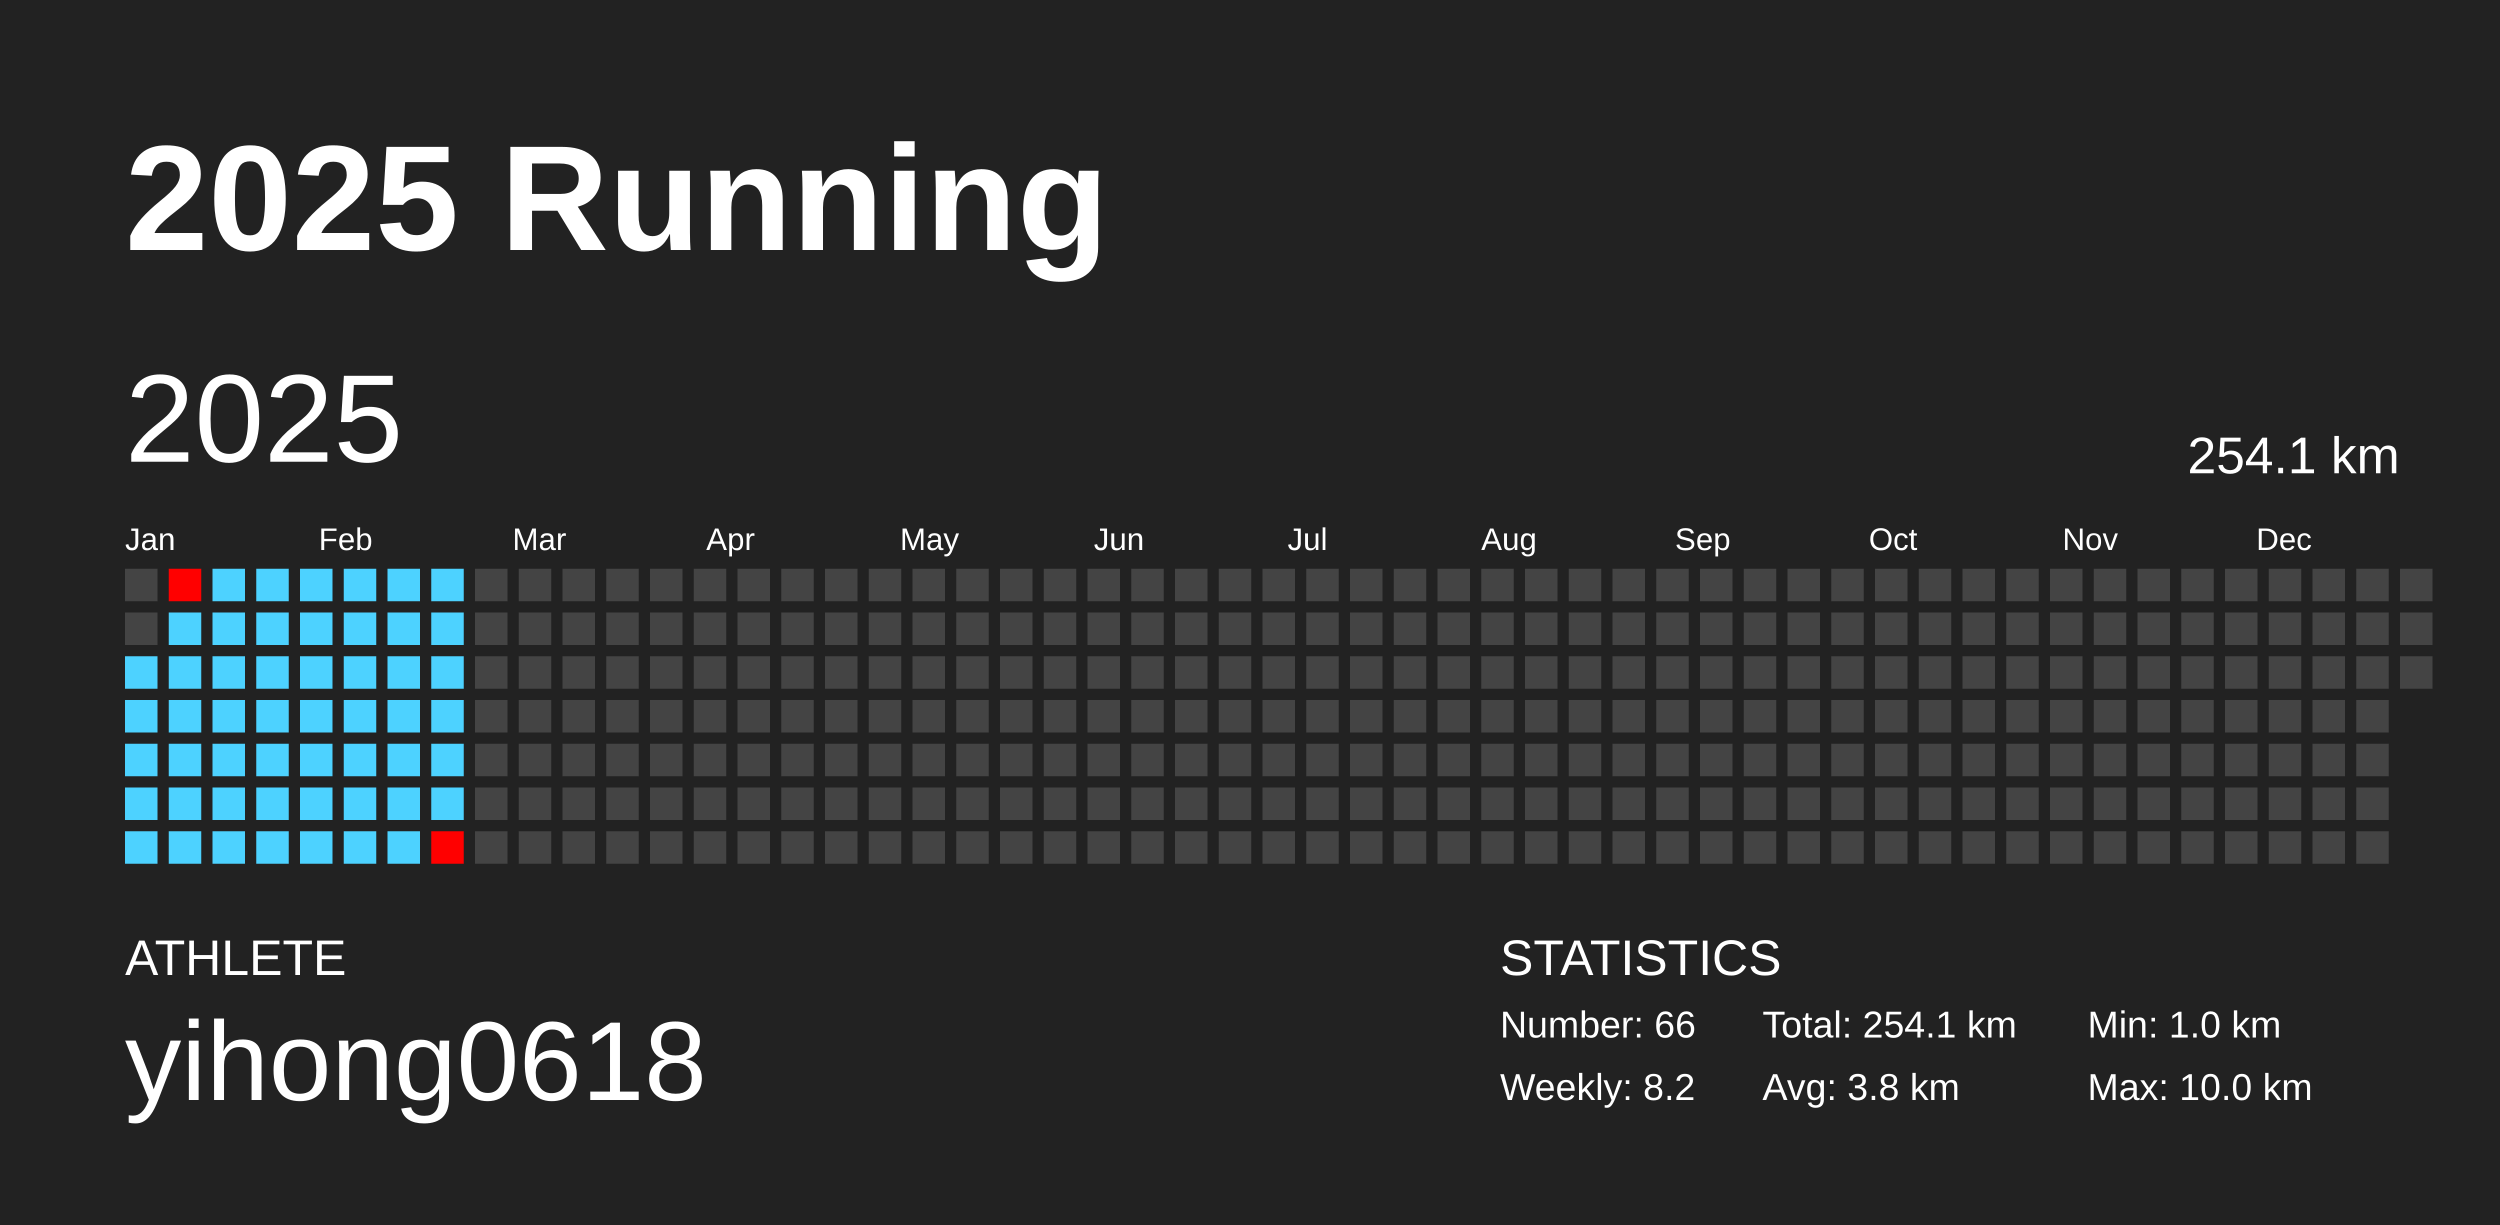
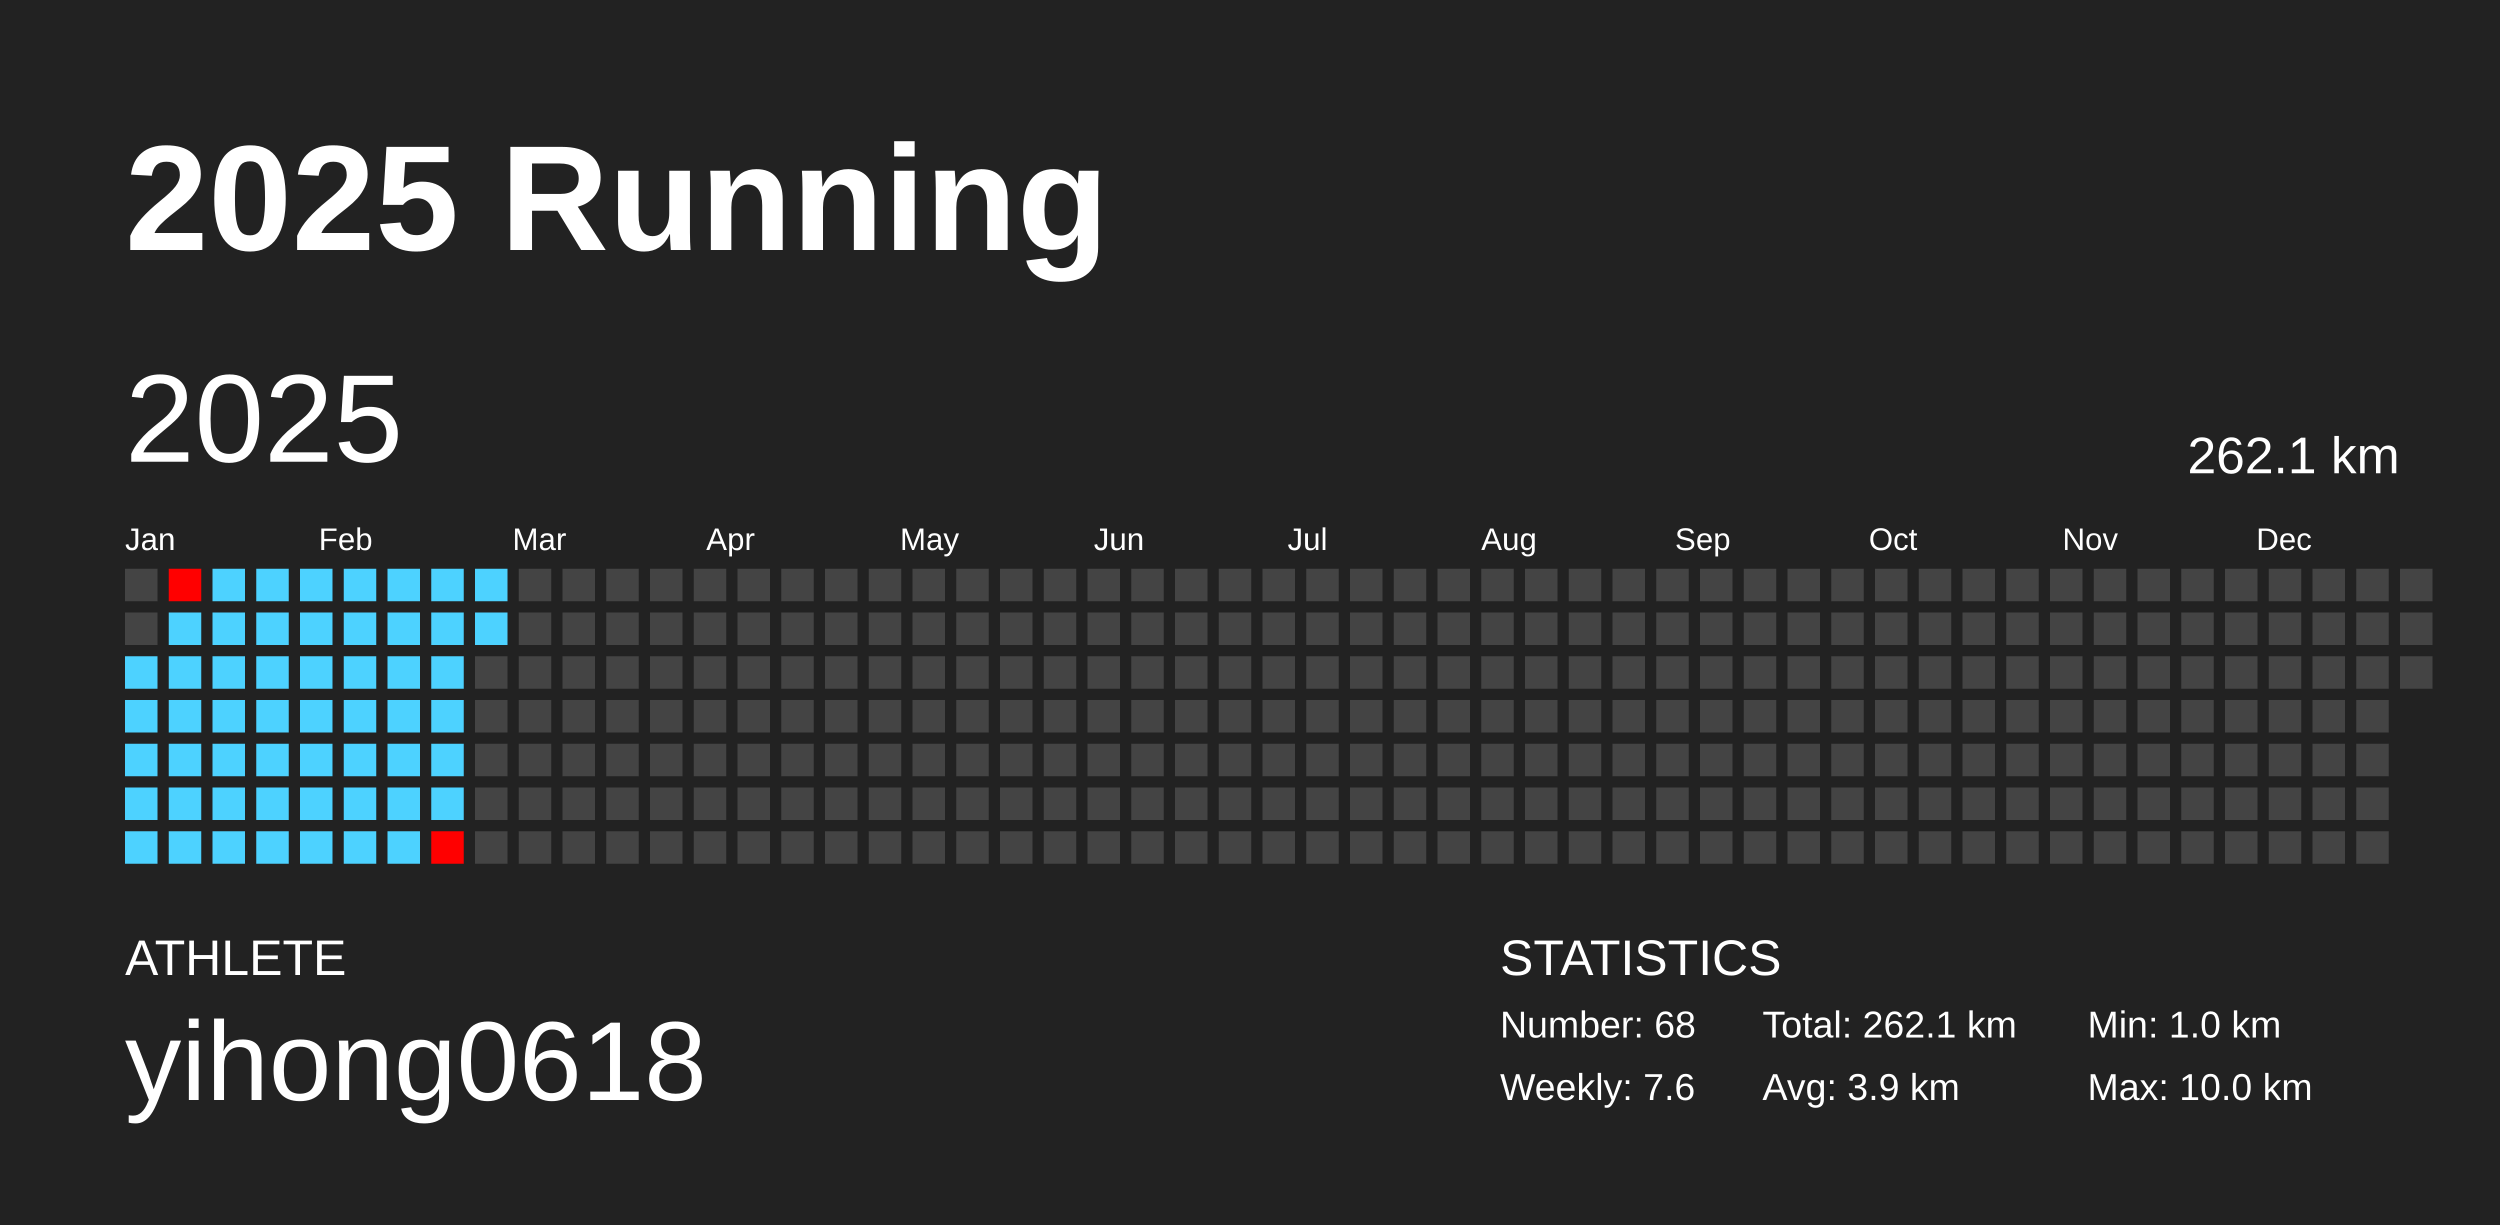
<svg xmlns="http://www.w3.org/2000/svg" baseProfile="full" height="98mm" version="1.1" viewBox="0,0,200,98" width="200mm">
  <defs />
  <rect fill="#222222" height="98" width="200" x="0" y="0" />
  <text fill="#FFFFFF" style="font-size:12px; font-family:Arial; font-weight:bold;" x="10" y="20">2025 Running</text>
  <text fill="#FFFFFF" style="font-size:4px; font-family:Arial" x="10" y="78">ATHLETE</text>
  <text fill="#FFFFFF" style="font-size:9px; font-family:Arial" x="10" y="88">yihong0618</text>
  <text fill="#FFFFFF" style="font-size:4px; font-family:Arial" x="120" y="78">STATISTICS</text>
-   <text fill="#FFFFFF" style="font-size:3px; font-family:Arial" x="120" y="83">Number: 66</text>
-   <text fill="#FFFFFF" style="font-size:3px; font-family:Arial" x="120" y="88">Weekly: 8.2</text>
-   <text fill="#FFFFFF" style="font-size:3px; font-family:Arial" x="141" y="83">Total: 254.1 km</text>
-   <text fill="#FFFFFF" style="font-size:3px; font-family:Arial" x="141" y="88">Avg: 3.8 km</text>
+   <text fill="#FFFFFF" style="font-size:3px; font-family:Arial" x="120" y="83">Number: 68</text>
+   <text fill="#FFFFFF" style="font-size:3px; font-family:Arial" x="120" y="88">Weekly: 7.6</text>
+   <text fill="#FFFFFF" style="font-size:3px; font-family:Arial" x="141" y="83">Total: 262.1 km</text>
+   <text fill="#FFFFFF" style="font-size:3px; font-family:Arial" x="141" y="88">Avg: 3.9 km</text>
  <text fill="#FFFFFF" style="font-size:3px; font-family:Arial" x="167" y="83">Min: 1.0 km</text>
  <text fill="#FFFFFF" style="font-size:3px; font-family:Arial" x="167" y="88">Max: 10.0 km</text>
  <text dominant-baseline="hanging" fill="#FFFFFF" style="font-size:10.0px; font-family:Arial;" x="10" y="30">2025</text>
-   <text dominant-baseline="hanging" fill="#FFFFFF" style="font-size:4.125px; font-family:Arial;" x="175" y="35">254.1 km</text>
+   <text dominant-baseline="hanging" fill="#FFFFFF" style="font-size:4.125px; font-family:Arial;" x="175" y="35">262.1 km</text>
  <text fill="#FFFFFF" style="font-size:2.5px; font-family:Arial" x="10.0" y="44">Jan</text>
  <text fill="#FFFFFF" style="font-size:2.5px; font-family:Arial" x="25.5" y="44">Feb</text>
  <text fill="#FFFFFF" style="font-size:2.5px; font-family:Arial" x="41.0" y="44">Mar</text>
  <text fill="#FFFFFF" style="font-size:2.5px; font-family:Arial" x="56.5" y="44">Apr</text>
  <text fill="#FFFFFF" style="font-size:2.5px; font-family:Arial" x="72.0" y="44">May</text>
  <text fill="#FFFFFF" style="font-size:2.5px; font-family:Arial" x="87.5" y="44">Jun</text>
  <text fill="#FFFFFF" style="font-size:2.5px; font-family:Arial" x="103.0" y="44">Jul</text>
  <text fill="#FFFFFF" style="font-size:2.5px; font-family:Arial" x="118.5" y="44">Aug</text>
  <text fill="#FFFFFF" style="font-size:2.5px; font-family:Arial" x="134.0" y="44">Sep</text>
  <text fill="#FFFFFF" style="font-size:2.5px; font-family:Arial" x="149.5" y="44">Oct</text>
  <text fill="#FFFFFF" style="font-size:2.5px; font-family:Arial" x="165.0" y="44">Nov</text>
  <text fill="#FFFFFF" style="font-size:2.5px; font-family:Arial" x="180.5" y="44">Dec</text>
  <rect fill="#444444" height="2.6" width="2.6" x="10.0" y="45.5" />
  <rect fill="#444444" height="2.6" width="2.6" x="10.0" y="49.0" />
  <rect fill="#4dd2ff" height="2.6" width="2.6" x="10.0" y="52.5" />
  <rect fill="#4dd2ff" height="2.6" width="2.6" x="10.0" y="56.0" />
  <rect fill="#4dd2ff" height="2.6" width="2.6" x="10.0" y="59.5" />
  <rect fill="#4dd2ff" height="2.6" width="2.6" x="10.0" y="63.0" />
  <rect fill="#4dd2ff" height="2.6" width="2.6" x="10.0" y="66.5" />
  <rect fill="#ff0000" height="2.6" width="2.6" x="13.5" y="45.5" />
  <rect fill="#4dd2ff" height="2.6" width="2.6" x="13.5" y="49.0" />
  <rect fill="#4dd2ff" height="2.6" width="2.6" x="13.5" y="52.5" />
  <rect fill="#4dd2ff" height="2.6" width="2.6" x="13.5" y="56.0" />
  <rect fill="#4dd2ff" height="2.6" width="2.6" x="13.5" y="59.5" />
  <rect fill="#4dd2ff" height="2.6" width="2.6" x="13.5" y="63.0" />
  <rect fill="#4dd2ff" height="2.6" width="2.6" x="13.5" y="66.5" />
  <rect fill="#4dd2ff" height="2.6" width="2.6" x="17.0" y="45.5" />
  <rect fill="#4dd2ff" height="2.6" width="2.6" x="17.0" y="49.0" />
  <rect fill="#4dd2ff" height="2.6" width="2.6" x="17.0" y="52.5" />
  <rect fill="#4dd2ff" height="2.6" width="2.6" x="17.0" y="56.0" />
  <rect fill="#4dd2ff" height="2.6" width="2.6" x="17.0" y="59.5" />
  <rect fill="#4dd2ff" height="2.6" width="2.6" x="17.0" y="63.0" />
  <rect fill="#4dd2ff" height="2.6" width="2.6" x="17.0" y="66.5" />
  <rect fill="#4dd2ff" height="2.6" width="2.6" x="20.5" y="45.5" />
  <rect fill="#4dd2ff" height="2.6" width="2.6" x="20.5" y="49.0" />
  <rect fill="#4dd2ff" height="2.6" width="2.6" x="20.5" y="52.5" />
  <rect fill="#4dd2ff" height="2.6" width="2.6" x="20.5" y="56.0" />
  <rect fill="#4dd2ff" height="2.6" width="2.6" x="20.5" y="59.5" />
  <rect fill="#4dd2ff" height="2.6" width="2.6" x="20.5" y="63.0" />
  <rect fill="#4dd2ff" height="2.6" width="2.6" x="20.5" y="66.5" />
  <rect fill="#4dd2ff" height="2.6" width="2.6" x="24.0" y="45.5" />
  <rect fill="#4dd2ff" height="2.6" width="2.6" x="24.0" y="49.0" />
  <rect fill="#4dd2ff" height="2.6" width="2.6" x="24.0" y="52.5" />
  <rect fill="#4dd2ff" height="2.6" width="2.6" x="24.0" y="56.0" />
  <rect fill="#4dd2ff" height="2.6" width="2.6" x="24.0" y="59.5" />
  <rect fill="#4dd2ff" height="2.6" width="2.6" x="24.0" y="63.0" />
  <rect fill="#4dd2ff" height="2.6" width="2.6" x="24.0" y="66.5" />
  <rect fill="#4dd2ff" height="2.6" width="2.6" x="27.5" y="45.5" />
  <rect fill="#4dd2ff" height="2.6" width="2.6" x="27.5" y="49.0" />
  <rect fill="#4dd2ff" height="2.6" width="2.6" x="27.5" y="52.5" />
  <rect fill="#4dd2ff" height="2.6" width="2.6" x="27.5" y="56.0" />
  <rect fill="#4dd2ff" height="2.6" width="2.6" x="27.5" y="59.5" />
  <rect fill="#4dd2ff" height="2.6" width="2.6" x="27.5" y="63.0" />
  <rect fill="#4dd2ff" height="2.6" width="2.6" x="27.5" y="66.5" />
  <rect fill="#4dd2ff" height="2.6" width="2.6" x="31.0" y="45.5" />
  <rect fill="#4dd2ff" height="2.6" width="2.6" x="31.0" y="49.0" />
  <rect fill="#4dd2ff" height="2.6" width="2.6" x="31.0" y="52.5" />
  <rect fill="#4dd2ff" height="2.6" width="2.6" x="31.0" y="56.0" />
  <rect fill="#4dd2ff" height="2.6" width="2.6" x="31.0" y="59.5" />
  <rect fill="#4dd2ff" height="2.6" width="2.6" x="31.0" y="63.0" />
  <rect fill="#4dd2ff" height="2.6" width="2.6" x="31.0" y="66.5" />
  <rect fill="#4dd2ff" height="2.6" width="2.6" x="34.5" y="45.5" />
  <rect fill="#4dd2ff" height="2.6" width="2.6" x="34.5" y="49.0" />
  <rect fill="#4dd2ff" height="2.6" width="2.6" x="34.5" y="52.5" />
  <rect fill="#4dd2ff" height="2.6" width="2.6" x="34.5" y="56.0" />
  <rect fill="#4dd2ff" height="2.6" width="2.6" x="34.5" y="59.5" />
  <rect fill="#4dd2ff" height="2.6" width="2.6" x="34.5" y="63.0" />
  <rect fill="#ff0000" height="2.6" width="2.6" x="34.5" y="66.5" />
-   <rect fill="#444444" height="2.6" width="2.6" x="38.0" y="45.5" />
-   <rect fill="#444444" height="2.6" width="2.6" x="38.0" y="49.0" />
+   <rect fill="#4dd2ff" height="2.6" width="2.6" x="38.0" y="45.5" />
+   <rect fill="#4dd2ff" height="2.6" width="2.6" x="38.0" y="49.0" />
  <rect fill="#444444" height="2.6" width="2.6" x="38.0" y="52.5" />
  <rect fill="#444444" height="2.6" width="2.6" x="38.0" y="56.0" />
  <rect fill="#444444" height="2.6" width="2.6" x="38.0" y="59.5" />
  <rect fill="#444444" height="2.6" width="2.6" x="38.0" y="63.0" />
  <rect fill="#444444" height="2.6" width="2.6" x="38.0" y="66.5" />
  <rect fill="#444444" height="2.6" width="2.6" x="41.5" y="45.5" />
  <rect fill="#444444" height="2.6" width="2.6" x="41.5" y="49.0" />
  <rect fill="#444444" height="2.6" width="2.6" x="41.5" y="52.5" />
  <rect fill="#444444" height="2.6" width="2.6" x="41.5" y="56.0" />
  <rect fill="#444444" height="2.6" width="2.6" x="41.5" y="59.5" />
  <rect fill="#444444" height="2.6" width="2.6" x="41.5" y="63.0" />
  <rect fill="#444444" height="2.6" width="2.6" x="41.5" y="66.5" />
  <rect fill="#444444" height="2.6" width="2.6" x="45.0" y="45.5" />
  <rect fill="#444444" height="2.6" width="2.6" x="45.0" y="49.0" />
  <rect fill="#444444" height="2.6" width="2.6" x="45.0" y="52.5" />
  <rect fill="#444444" height="2.6" width="2.6" x="45.0" y="56.0" />
  <rect fill="#444444" height="2.6" width="2.6" x="45.0" y="59.5" />
  <rect fill="#444444" height="2.6" width="2.6" x="45.0" y="63.0" />
  <rect fill="#444444" height="2.6" width="2.6" x="45.0" y="66.5" />
  <rect fill="#444444" height="2.6" width="2.6" x="48.5" y="45.5" />
  <rect fill="#444444" height="2.6" width="2.6" x="48.5" y="49.0" />
  <rect fill="#444444" height="2.6" width="2.6" x="48.5" y="52.5" />
  <rect fill="#444444" height="2.6" width="2.6" x="48.5" y="56.0" />
  <rect fill="#444444" height="2.6" width="2.6" x="48.5" y="59.5" />
  <rect fill="#444444" height="2.6" width="2.6" x="48.5" y="63.0" />
  <rect fill="#444444" height="2.6" width="2.6" x="48.5" y="66.5" />
  <rect fill="#444444" height="2.6" width="2.6" x="52.0" y="45.5" />
  <rect fill="#444444" height="2.6" width="2.6" x="52.0" y="49.0" />
  <rect fill="#444444" height="2.6" width="2.6" x="52.0" y="52.5" />
  <rect fill="#444444" height="2.6" width="2.6" x="52.0" y="56.0" />
  <rect fill="#444444" height="2.6" width="2.6" x="52.0" y="59.5" />
  <rect fill="#444444" height="2.6" width="2.6" x="52.0" y="63.0" />
  <rect fill="#444444" height="2.6" width="2.6" x="52.0" y="66.5" />
  <rect fill="#444444" height="2.6" width="2.6" x="55.5" y="45.5" />
  <rect fill="#444444" height="2.6" width="2.6" x="55.5" y="49.0" />
  <rect fill="#444444" height="2.6" width="2.6" x="55.5" y="52.5" />
  <rect fill="#444444" height="2.6" width="2.6" x="55.5" y="56.0" />
  <rect fill="#444444" height="2.6" width="2.6" x="55.5" y="59.5" />
  <rect fill="#444444" height="2.6" width="2.6" x="55.5" y="63.0" />
  <rect fill="#444444" height="2.6" width="2.6" x="55.5" y="66.5" />
  <rect fill="#444444" height="2.6" width="2.6" x="59.0" y="45.5" />
  <rect fill="#444444" height="2.6" width="2.6" x="59.0" y="49.0" />
  <rect fill="#444444" height="2.6" width="2.6" x="59.0" y="52.5" />
  <rect fill="#444444" height="2.6" width="2.6" x="59.0" y="56.0" />
  <rect fill="#444444" height="2.6" width="2.6" x="59.0" y="59.5" />
  <rect fill="#444444" height="2.6" width="2.6" x="59.0" y="63.0" />
  <rect fill="#444444" height="2.6" width="2.6" x="59.0" y="66.5" />
  <rect fill="#444444" height="2.6" width="2.6" x="62.5" y="45.5" />
  <rect fill="#444444" height="2.6" width="2.6" x="62.5" y="49.0" />
  <rect fill="#444444" height="2.6" width="2.6" x="62.5" y="52.5" />
  <rect fill="#444444" height="2.6" width="2.6" x="62.5" y="56.0" />
  <rect fill="#444444" height="2.6" width="2.6" x="62.5" y="59.5" />
  <rect fill="#444444" height="2.6" width="2.6" x="62.5" y="63.0" />
  <rect fill="#444444" height="2.6" width="2.6" x="62.5" y="66.5" />
  <rect fill="#444444" height="2.6" width="2.6" x="66.0" y="45.5" />
  <rect fill="#444444" height="2.6" width="2.6" x="66.0" y="49.0" />
  <rect fill="#444444" height="2.6" width="2.6" x="66.0" y="52.5" />
  <rect fill="#444444" height="2.6" width="2.6" x="66.0" y="56.0" />
  <rect fill="#444444" height="2.6" width="2.6" x="66.0" y="59.5" />
  <rect fill="#444444" height="2.6" width="2.6" x="66.0" y="63.0" />
  <rect fill="#444444" height="2.6" width="2.6" x="66.0" y="66.5" />
  <rect fill="#444444" height="2.6" width="2.6" x="69.5" y="45.5" />
  <rect fill="#444444" height="2.6" width="2.6" x="69.5" y="49.0" />
  <rect fill="#444444" height="2.6" width="2.6" x="69.5" y="52.5" />
  <rect fill="#444444" height="2.6" width="2.6" x="69.5" y="56.0" />
  <rect fill="#444444" height="2.6" width="2.6" x="69.5" y="59.5" />
  <rect fill="#444444" height="2.6" width="2.6" x="69.5" y="63.0" />
  <rect fill="#444444" height="2.6" width="2.6" x="69.5" y="66.5" />
  <rect fill="#444444" height="2.6" width="2.6" x="73.0" y="45.5" />
  <rect fill="#444444" height="2.6" width="2.6" x="73.0" y="49.0" />
  <rect fill="#444444" height="2.6" width="2.6" x="73.0" y="52.5" />
  <rect fill="#444444" height="2.6" width="2.6" x="73.0" y="56.0" />
  <rect fill="#444444" height="2.6" width="2.6" x="73.0" y="59.5" />
  <rect fill="#444444" height="2.6" width="2.6" x="73.0" y="63.0" />
  <rect fill="#444444" height="2.6" width="2.6" x="73.0" y="66.5" />
  <rect fill="#444444" height="2.6" width="2.6" x="76.5" y="45.5" />
  <rect fill="#444444" height="2.6" width="2.6" x="76.5" y="49.0" />
  <rect fill="#444444" height="2.6" width="2.6" x="76.5" y="52.5" />
  <rect fill="#444444" height="2.6" width="2.6" x="76.5" y="56.0" />
  <rect fill="#444444" height="2.6" width="2.6" x="76.5" y="59.5" />
  <rect fill="#444444" height="2.6" width="2.6" x="76.5" y="63.0" />
  <rect fill="#444444" height="2.6" width="2.6" x="76.5" y="66.5" />
  <rect fill="#444444" height="2.6" width="2.6" x="80.0" y="45.5" />
  <rect fill="#444444" height="2.6" width="2.6" x="80.0" y="49.0" />
  <rect fill="#444444" height="2.6" width="2.6" x="80.0" y="52.5" />
  <rect fill="#444444" height="2.6" width="2.6" x="80.0" y="56.0" />
  <rect fill="#444444" height="2.6" width="2.6" x="80.0" y="59.5" />
  <rect fill="#444444" height="2.6" width="2.6" x="80.0" y="63.0" />
  <rect fill="#444444" height="2.6" width="2.6" x="80.0" y="66.5" />
  <rect fill="#444444" height="2.6" width="2.6" x="83.5" y="45.5" />
  <rect fill="#444444" height="2.6" width="2.6" x="83.5" y="49.0" />
  <rect fill="#444444" height="2.6" width="2.6" x="83.5" y="52.5" />
  <rect fill="#444444" height="2.6" width="2.6" x="83.5" y="56.0" />
  <rect fill="#444444" height="2.6" width="2.6" x="83.5" y="59.5" />
  <rect fill="#444444" height="2.6" width="2.6" x="83.5" y="63.0" />
  <rect fill="#444444" height="2.6" width="2.6" x="83.5" y="66.5" />
  <rect fill="#444444" height="2.6" width="2.6" x="87.0" y="45.5" />
  <rect fill="#444444" height="2.6" width="2.6" x="87.0" y="49.0" />
  <rect fill="#444444" height="2.6" width="2.6" x="87.0" y="52.5" />
  <rect fill="#444444" height="2.6" width="2.6" x="87.0" y="56.0" />
  <rect fill="#444444" height="2.6" width="2.6" x="87.0" y="59.5" />
  <rect fill="#444444" height="2.6" width="2.6" x="87.0" y="63.0" />
  <rect fill="#444444" height="2.6" width="2.6" x="87.0" y="66.5" />
  <rect fill="#444444" height="2.6" width="2.6" x="90.5" y="45.5" />
  <rect fill="#444444" height="2.6" width="2.6" x="90.5" y="49.0" />
  <rect fill="#444444" height="2.6" width="2.6" x="90.5" y="52.5" />
  <rect fill="#444444" height="2.6" width="2.6" x="90.5" y="56.0" />
  <rect fill="#444444" height="2.6" width="2.6" x="90.5" y="59.5" />
  <rect fill="#444444" height="2.6" width="2.6" x="90.5" y="63.0" />
  <rect fill="#444444" height="2.6" width="2.6" x="90.5" y="66.5" />
  <rect fill="#444444" height="2.6" width="2.6" x="94.0" y="45.5" />
  <rect fill="#444444" height="2.6" width="2.6" x="94.0" y="49.0" />
  <rect fill="#444444" height="2.6" width="2.6" x="94.0" y="52.5" />
  <rect fill="#444444" height="2.6" width="2.6" x="94.0" y="56.0" />
  <rect fill="#444444" height="2.6" width="2.6" x="94.0" y="59.5" />
  <rect fill="#444444" height="2.6" width="2.6" x="94.0" y="63.0" />
  <rect fill="#444444" height="2.6" width="2.6" x="94.0" y="66.5" />
  <rect fill="#444444" height="2.6" width="2.6" x="97.5" y="45.5" />
  <rect fill="#444444" height="2.6" width="2.6" x="97.5" y="49.0" />
  <rect fill="#444444" height="2.6" width="2.6" x="97.5" y="52.5" />
  <rect fill="#444444" height="2.6" width="2.6" x="97.5" y="56.0" />
  <rect fill="#444444" height="2.6" width="2.6" x="97.5" y="59.5" />
  <rect fill="#444444" height="2.6" width="2.6" x="97.5" y="63.0" />
  <rect fill="#444444" height="2.6" width="2.6" x="97.5" y="66.5" />
  <rect fill="#444444" height="2.6" width="2.6" x="101.0" y="45.5" />
  <rect fill="#444444" height="2.6" width="2.6" x="101.0" y="49.0" />
  <rect fill="#444444" height="2.6" width="2.6" x="101.0" y="52.5" />
  <rect fill="#444444" height="2.6" width="2.6" x="101.0" y="56.0" />
  <rect fill="#444444" height="2.6" width="2.6" x="101.0" y="59.5" />
  <rect fill="#444444" height="2.6" width="2.6" x="101.0" y="63.0" />
  <rect fill="#444444" height="2.6" width="2.6" x="101.0" y="66.5" />
  <rect fill="#444444" height="2.6" width="2.6" x="104.5" y="45.5" />
  <rect fill="#444444" height="2.6" width="2.6" x="104.5" y="49.0" />
  <rect fill="#444444" height="2.6" width="2.6" x="104.5" y="52.5" />
  <rect fill="#444444" height="2.6" width="2.6" x="104.5" y="56.0" />
  <rect fill="#444444" height="2.6" width="2.6" x="104.5" y="59.5" />
  <rect fill="#444444" height="2.6" width="2.6" x="104.5" y="63.0" />
  <rect fill="#444444" height="2.6" width="2.6" x="104.5" y="66.5" />
  <rect fill="#444444" height="2.6" width="2.6" x="108.0" y="45.5" />
  <rect fill="#444444" height="2.6" width="2.6" x="108.0" y="49.0" />
  <rect fill="#444444" height="2.6" width="2.6" x="108.0" y="52.5" />
  <rect fill="#444444" height="2.6" width="2.6" x="108.0" y="56.0" />
  <rect fill="#444444" height="2.6" width="2.6" x="108.0" y="59.5" />
  <rect fill="#444444" height="2.6" width="2.6" x="108.0" y="63.0" />
  <rect fill="#444444" height="2.6" width="2.6" x="108.0" y="66.5" />
  <rect fill="#444444" height="2.6" width="2.6" x="111.5" y="45.5" />
  <rect fill="#444444" height="2.6" width="2.6" x="111.5" y="49.0" />
  <rect fill="#444444" height="2.6" width="2.6" x="111.5" y="52.5" />
  <rect fill="#444444" height="2.6" width="2.6" x="111.5" y="56.0" />
  <rect fill="#444444" height="2.6" width="2.6" x="111.5" y="59.5" />
  <rect fill="#444444" height="2.6" width="2.6" x="111.5" y="63.0" />
  <rect fill="#444444" height="2.6" width="2.6" x="111.5" y="66.5" />
  <rect fill="#444444" height="2.6" width="2.6" x="115.0" y="45.5" />
  <rect fill="#444444" height="2.6" width="2.6" x="115.0" y="49.0" />
  <rect fill="#444444" height="2.6" width="2.6" x="115.0" y="52.5" />
  <rect fill="#444444" height="2.6" width="2.6" x="115.0" y="56.0" />
  <rect fill="#444444" height="2.6" width="2.6" x="115.0" y="59.5" />
  <rect fill="#444444" height="2.6" width="2.6" x="115.0" y="63.0" />
  <rect fill="#444444" height="2.6" width="2.6" x="115.0" y="66.5" />
  <rect fill="#444444" height="2.6" width="2.6" x="118.5" y="45.5" />
  <rect fill="#444444" height="2.6" width="2.6" x="118.5" y="49.0" />
  <rect fill="#444444" height="2.6" width="2.6" x="118.5" y="52.5" />
  <rect fill="#444444" height="2.6" width="2.6" x="118.5" y="56.0" />
  <rect fill="#444444" height="2.6" width="2.6" x="118.5" y="59.5" />
  <rect fill="#444444" height="2.6" width="2.6" x="118.5" y="63.0" />
  <rect fill="#444444" height="2.6" width="2.6" x="118.5" y="66.5" />
  <rect fill="#444444" height="2.6" width="2.6" x="122.0" y="45.5" />
  <rect fill="#444444" height="2.6" width="2.6" x="122.0" y="49.0" />
  <rect fill="#444444" height="2.6" width="2.6" x="122.0" y="52.5" />
  <rect fill="#444444" height="2.6" width="2.6" x="122.0" y="56.0" />
  <rect fill="#444444" height="2.6" width="2.6" x="122.0" y="59.5" />
  <rect fill="#444444" height="2.6" width="2.6" x="122.0" y="63.0" />
  <rect fill="#444444" height="2.6" width="2.6" x="122.0" y="66.5" />
  <rect fill="#444444" height="2.6" width="2.6" x="125.5" y="45.5" />
  <rect fill="#444444" height="2.6" width="2.6" x="125.5" y="49.0" />
  <rect fill="#444444" height="2.6" width="2.6" x="125.5" y="52.5" />
  <rect fill="#444444" height="2.6" width="2.6" x="125.5" y="56.0" />
  <rect fill="#444444" height="2.6" width="2.6" x="125.5" y="59.5" />
  <rect fill="#444444" height="2.6" width="2.6" x="125.5" y="63.0" />
  <rect fill="#444444" height="2.6" width="2.6" x="125.5" y="66.5" />
  <rect fill="#444444" height="2.6" width="2.6" x="129.0" y="45.5" />
  <rect fill="#444444" height="2.6" width="2.6" x="129.0" y="49.0" />
  <rect fill="#444444" height="2.6" width="2.6" x="129.0" y="52.5" />
  <rect fill="#444444" height="2.6" width="2.6" x="129.0" y="56.0" />
  <rect fill="#444444" height="2.6" width="2.6" x="129.0" y="59.5" />
  <rect fill="#444444" height="2.6" width="2.6" x="129.0" y="63.0" />
  <rect fill="#444444" height="2.6" width="2.6" x="129.0" y="66.5" />
  <rect fill="#444444" height="2.6" width="2.6" x="132.5" y="45.5" />
  <rect fill="#444444" height="2.6" width="2.6" x="132.5" y="49.0" />
  <rect fill="#444444" height="2.6" width="2.6" x="132.5" y="52.5" />
  <rect fill="#444444" height="2.6" width="2.6" x="132.5" y="56.0" />
  <rect fill="#444444" height="2.6" width="2.6" x="132.5" y="59.5" />
  <rect fill="#444444" height="2.6" width="2.6" x="132.5" y="63.0" />
  <rect fill="#444444" height="2.6" width="2.6" x="132.5" y="66.5" />
  <rect fill="#444444" height="2.6" width="2.6" x="136.0" y="45.5" />
  <rect fill="#444444" height="2.6" width="2.6" x="136.0" y="49.0" />
  <rect fill="#444444" height="2.6" width="2.6" x="136.0" y="52.5" />
  <rect fill="#444444" height="2.6" width="2.6" x="136.0" y="56.0" />
  <rect fill="#444444" height="2.6" width="2.6" x="136.0" y="59.5" />
  <rect fill="#444444" height="2.6" width="2.6" x="136.0" y="63.0" />
  <rect fill="#444444" height="2.6" width="2.6" x="136.0" y="66.5" />
  <rect fill="#444444" height="2.6" width="2.6" x="139.5" y="45.5" />
  <rect fill="#444444" height="2.6" width="2.6" x="139.5" y="49.0" />
  <rect fill="#444444" height="2.6" width="2.6" x="139.5" y="52.5" />
  <rect fill="#444444" height="2.6" width="2.6" x="139.5" y="56.0" />
  <rect fill="#444444" height="2.6" width="2.6" x="139.5" y="59.5" />
  <rect fill="#444444" height="2.6" width="2.6" x="139.5" y="63.0" />
  <rect fill="#444444" height="2.6" width="2.6" x="139.5" y="66.5" />
  <rect fill="#444444" height="2.6" width="2.6" x="143.0" y="45.5" />
  <rect fill="#444444" height="2.6" width="2.6" x="143.0" y="49.0" />
  <rect fill="#444444" height="2.6" width="2.6" x="143.0" y="52.5" />
  <rect fill="#444444" height="2.6" width="2.6" x="143.0" y="56.0" />
  <rect fill="#444444" height="2.6" width="2.6" x="143.0" y="59.5" />
  <rect fill="#444444" height="2.6" width="2.6" x="143.0" y="63.0" />
  <rect fill="#444444" height="2.6" width="2.6" x="143.0" y="66.5" />
  <rect fill="#444444" height="2.6" width="2.6" x="146.5" y="45.5" />
  <rect fill="#444444" height="2.6" width="2.6" x="146.5" y="49.0" />
  <rect fill="#444444" height="2.6" width="2.6" x="146.5" y="52.5" />
  <rect fill="#444444" height="2.6" width="2.6" x="146.5" y="56.0" />
  <rect fill="#444444" height="2.6" width="2.6" x="146.5" y="59.5" />
  <rect fill="#444444" height="2.6" width="2.6" x="146.5" y="63.0" />
  <rect fill="#444444" height="2.6" width="2.6" x="146.5" y="66.5" />
  <rect fill="#444444" height="2.6" width="2.6" x="150.0" y="45.5" />
  <rect fill="#444444" height="2.6" width="2.6" x="150.0" y="49.0" />
  <rect fill="#444444" height="2.6" width="2.6" x="150.0" y="52.5" />
  <rect fill="#444444" height="2.6" width="2.6" x="150.0" y="56.0" />
  <rect fill="#444444" height="2.6" width="2.6" x="150.0" y="59.5" />
  <rect fill="#444444" height="2.6" width="2.6" x="150.0" y="63.0" />
  <rect fill="#444444" height="2.6" width="2.6" x="150.0" y="66.5" />
  <rect fill="#444444" height="2.6" width="2.6" x="153.5" y="45.5" />
  <rect fill="#444444" height="2.6" width="2.6" x="153.5" y="49.0" />
  <rect fill="#444444" height="2.6" width="2.6" x="153.5" y="52.5" />
  <rect fill="#444444" height="2.6" width="2.6" x="153.5" y="56.0" />
  <rect fill="#444444" height="2.6" width="2.6" x="153.5" y="59.5" />
  <rect fill="#444444" height="2.6" width="2.6" x="153.5" y="63.0" />
  <rect fill="#444444" height="2.6" width="2.6" x="153.5" y="66.5" />
  <rect fill="#444444" height="2.6" width="2.6" x="157.0" y="45.5" />
  <rect fill="#444444" height="2.6" width="2.6" x="157.0" y="49.0" />
  <rect fill="#444444" height="2.6" width="2.6" x="157.0" y="52.5" />
  <rect fill="#444444" height="2.6" width="2.6" x="157.0" y="56.0" />
  <rect fill="#444444" height="2.6" width="2.6" x="157.0" y="59.5" />
  <rect fill="#444444" height="2.6" width="2.6" x="157.0" y="63.0" />
  <rect fill="#444444" height="2.6" width="2.6" x="157.0" y="66.5" />
  <rect fill="#444444" height="2.6" width="2.6" x="160.5" y="45.5" />
  <rect fill="#444444" height="2.6" width="2.6" x="160.5" y="49.0" />
  <rect fill="#444444" height="2.6" width="2.6" x="160.5" y="52.5" />
  <rect fill="#444444" height="2.6" width="2.6" x="160.5" y="56.0" />
  <rect fill="#444444" height="2.6" width="2.6" x="160.5" y="59.5" />
  <rect fill="#444444" height="2.6" width="2.6" x="160.5" y="63.0" />
  <rect fill="#444444" height="2.6" width="2.6" x="160.5" y="66.5" />
  <rect fill="#444444" height="2.6" width="2.6" x="164.0" y="45.5" />
  <rect fill="#444444" height="2.6" width="2.6" x="164.0" y="49.0" />
  <rect fill="#444444" height="2.6" width="2.6" x="164.0" y="52.5" />
  <rect fill="#444444" height="2.6" width="2.6" x="164.0" y="56.0" />
  <rect fill="#444444" height="2.6" width="2.6" x="164.0" y="59.5" />
  <rect fill="#444444" height="2.6" width="2.6" x="164.0" y="63.0" />
  <rect fill="#444444" height="2.6" width="2.6" x="164.0" y="66.5" />
  <rect fill="#444444" height="2.6" width="2.6" x="167.5" y="45.5" />
  <rect fill="#444444" height="2.6" width="2.6" x="167.5" y="49.0" />
  <rect fill="#444444" height="2.6" width="2.6" x="167.5" y="52.5" />
  <rect fill="#444444" height="2.6" width="2.6" x="167.5" y="56.0" />
  <rect fill="#444444" height="2.6" width="2.6" x="167.5" y="59.5" />
  <rect fill="#444444" height="2.6" width="2.6" x="167.5" y="63.0" />
  <rect fill="#444444" height="2.6" width="2.6" x="167.5" y="66.5" />
  <rect fill="#444444" height="2.6" width="2.6" x="171.0" y="45.5" />
  <rect fill="#444444" height="2.6" width="2.6" x="171.0" y="49.0" />
  <rect fill="#444444" height="2.6" width="2.6" x="171.0" y="52.5" />
  <rect fill="#444444" height="2.6" width="2.6" x="171.0" y="56.0" />
  <rect fill="#444444" height="2.6" width="2.6" x="171.0" y="59.5" />
  <rect fill="#444444" height="2.6" width="2.6" x="171.0" y="63.0" />
  <rect fill="#444444" height="2.6" width="2.6" x="171.0" y="66.5" />
  <rect fill="#444444" height="2.6" width="2.6" x="174.5" y="45.5" />
  <rect fill="#444444" height="2.6" width="2.6" x="174.5" y="49.0" />
  <rect fill="#444444" height="2.6" width="2.6" x="174.5" y="52.5" />
  <rect fill="#444444" height="2.6" width="2.6" x="174.5" y="56.0" />
  <rect fill="#444444" height="2.6" width="2.6" x="174.5" y="59.5" />
  <rect fill="#444444" height="2.6" width="2.6" x="174.5" y="63.0" />
  <rect fill="#444444" height="2.6" width="2.6" x="174.5" y="66.5" />
  <rect fill="#444444" height="2.6" width="2.6" x="178.0" y="45.5" />
  <rect fill="#444444" height="2.6" width="2.6" x="178.0" y="49.0" />
  <rect fill="#444444" height="2.6" width="2.6" x="178.0" y="52.5" />
  <rect fill="#444444" height="2.6" width="2.6" x="178.0" y="56.0" />
  <rect fill="#444444" height="2.6" width="2.6" x="178.0" y="59.5" />
  <rect fill="#444444" height="2.6" width="2.6" x="178.0" y="63.0" />
  <rect fill="#444444" height="2.6" width="2.6" x="178.0" y="66.5" />
  <rect fill="#444444" height="2.6" width="2.6" x="181.5" y="45.5" />
  <rect fill="#444444" height="2.6" width="2.6" x="181.5" y="49.0" />
  <rect fill="#444444" height="2.6" width="2.6" x="181.5" y="52.5" />
  <rect fill="#444444" height="2.6" width="2.6" x="181.5" y="56.0" />
  <rect fill="#444444" height="2.6" width="2.6" x="181.5" y="59.5" />
  <rect fill="#444444" height="2.6" width="2.6" x="181.5" y="63.0" />
  <rect fill="#444444" height="2.6" width="2.6" x="181.5" y="66.5" />
  <rect fill="#444444" height="2.6" width="2.6" x="185.0" y="45.5" />
  <rect fill="#444444" height="2.6" width="2.6" x="185.0" y="49.0" />
  <rect fill="#444444" height="2.6" width="2.6" x="185.0" y="52.5" />
  <rect fill="#444444" height="2.6" width="2.6" x="185.0" y="56.0" />
  <rect fill="#444444" height="2.6" width="2.6" x="185.0" y="59.5" />
  <rect fill="#444444" height="2.6" width="2.6" x="185.0" y="63.0" />
  <rect fill="#444444" height="2.6" width="2.6" x="185.0" y="66.5" />
  <rect fill="#444444" height="2.6" width="2.6" x="188.5" y="45.5" />
  <rect fill="#444444" height="2.6" width="2.6" x="188.5" y="49.0" />
  <rect fill="#444444" height="2.6" width="2.6" x="188.5" y="52.5" />
  <rect fill="#444444" height="2.6" width="2.6" x="188.5" y="56.0" />
  <rect fill="#444444" height="2.6" width="2.6" x="188.5" y="59.5" />
  <rect fill="#444444" height="2.6" width="2.6" x="188.5" y="63.0" />
  <rect fill="#444444" height="2.6" width="2.6" x="188.5" y="66.5" />
  <rect fill="#444444" height="2.6" width="2.6" x="192.0" y="45.5" />
  <rect fill="#444444" height="2.6" width="2.6" x="192.0" y="49.0" />
  <rect fill="#444444" height="2.6" width="2.6" x="192.0" y="52.5" />
</svg>
